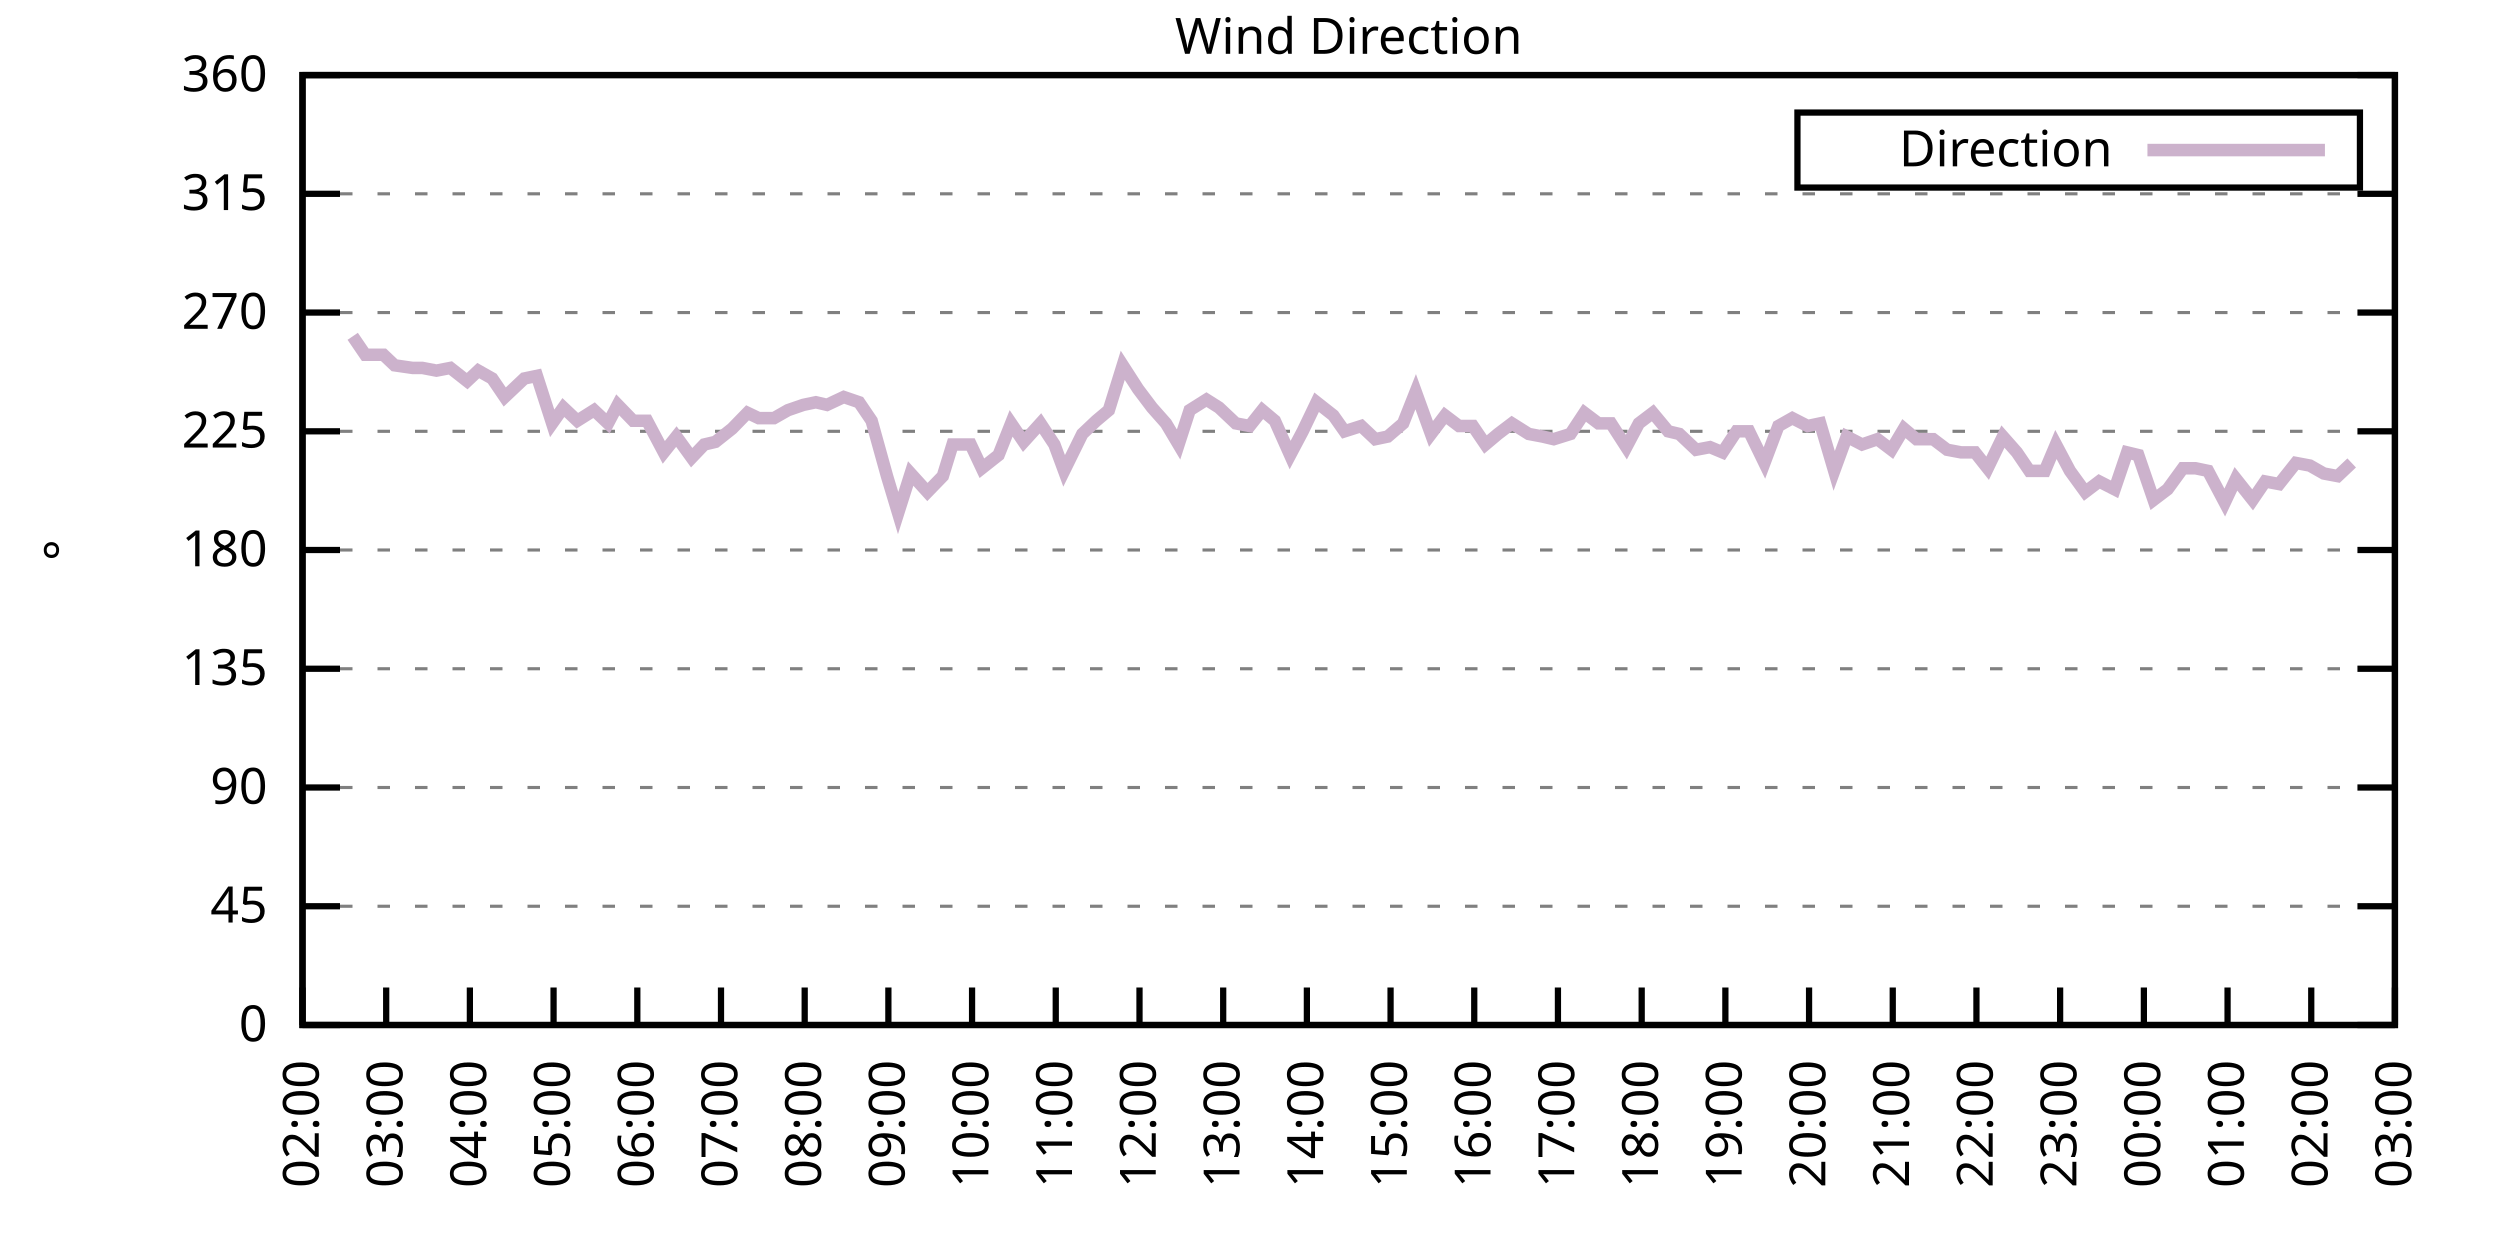
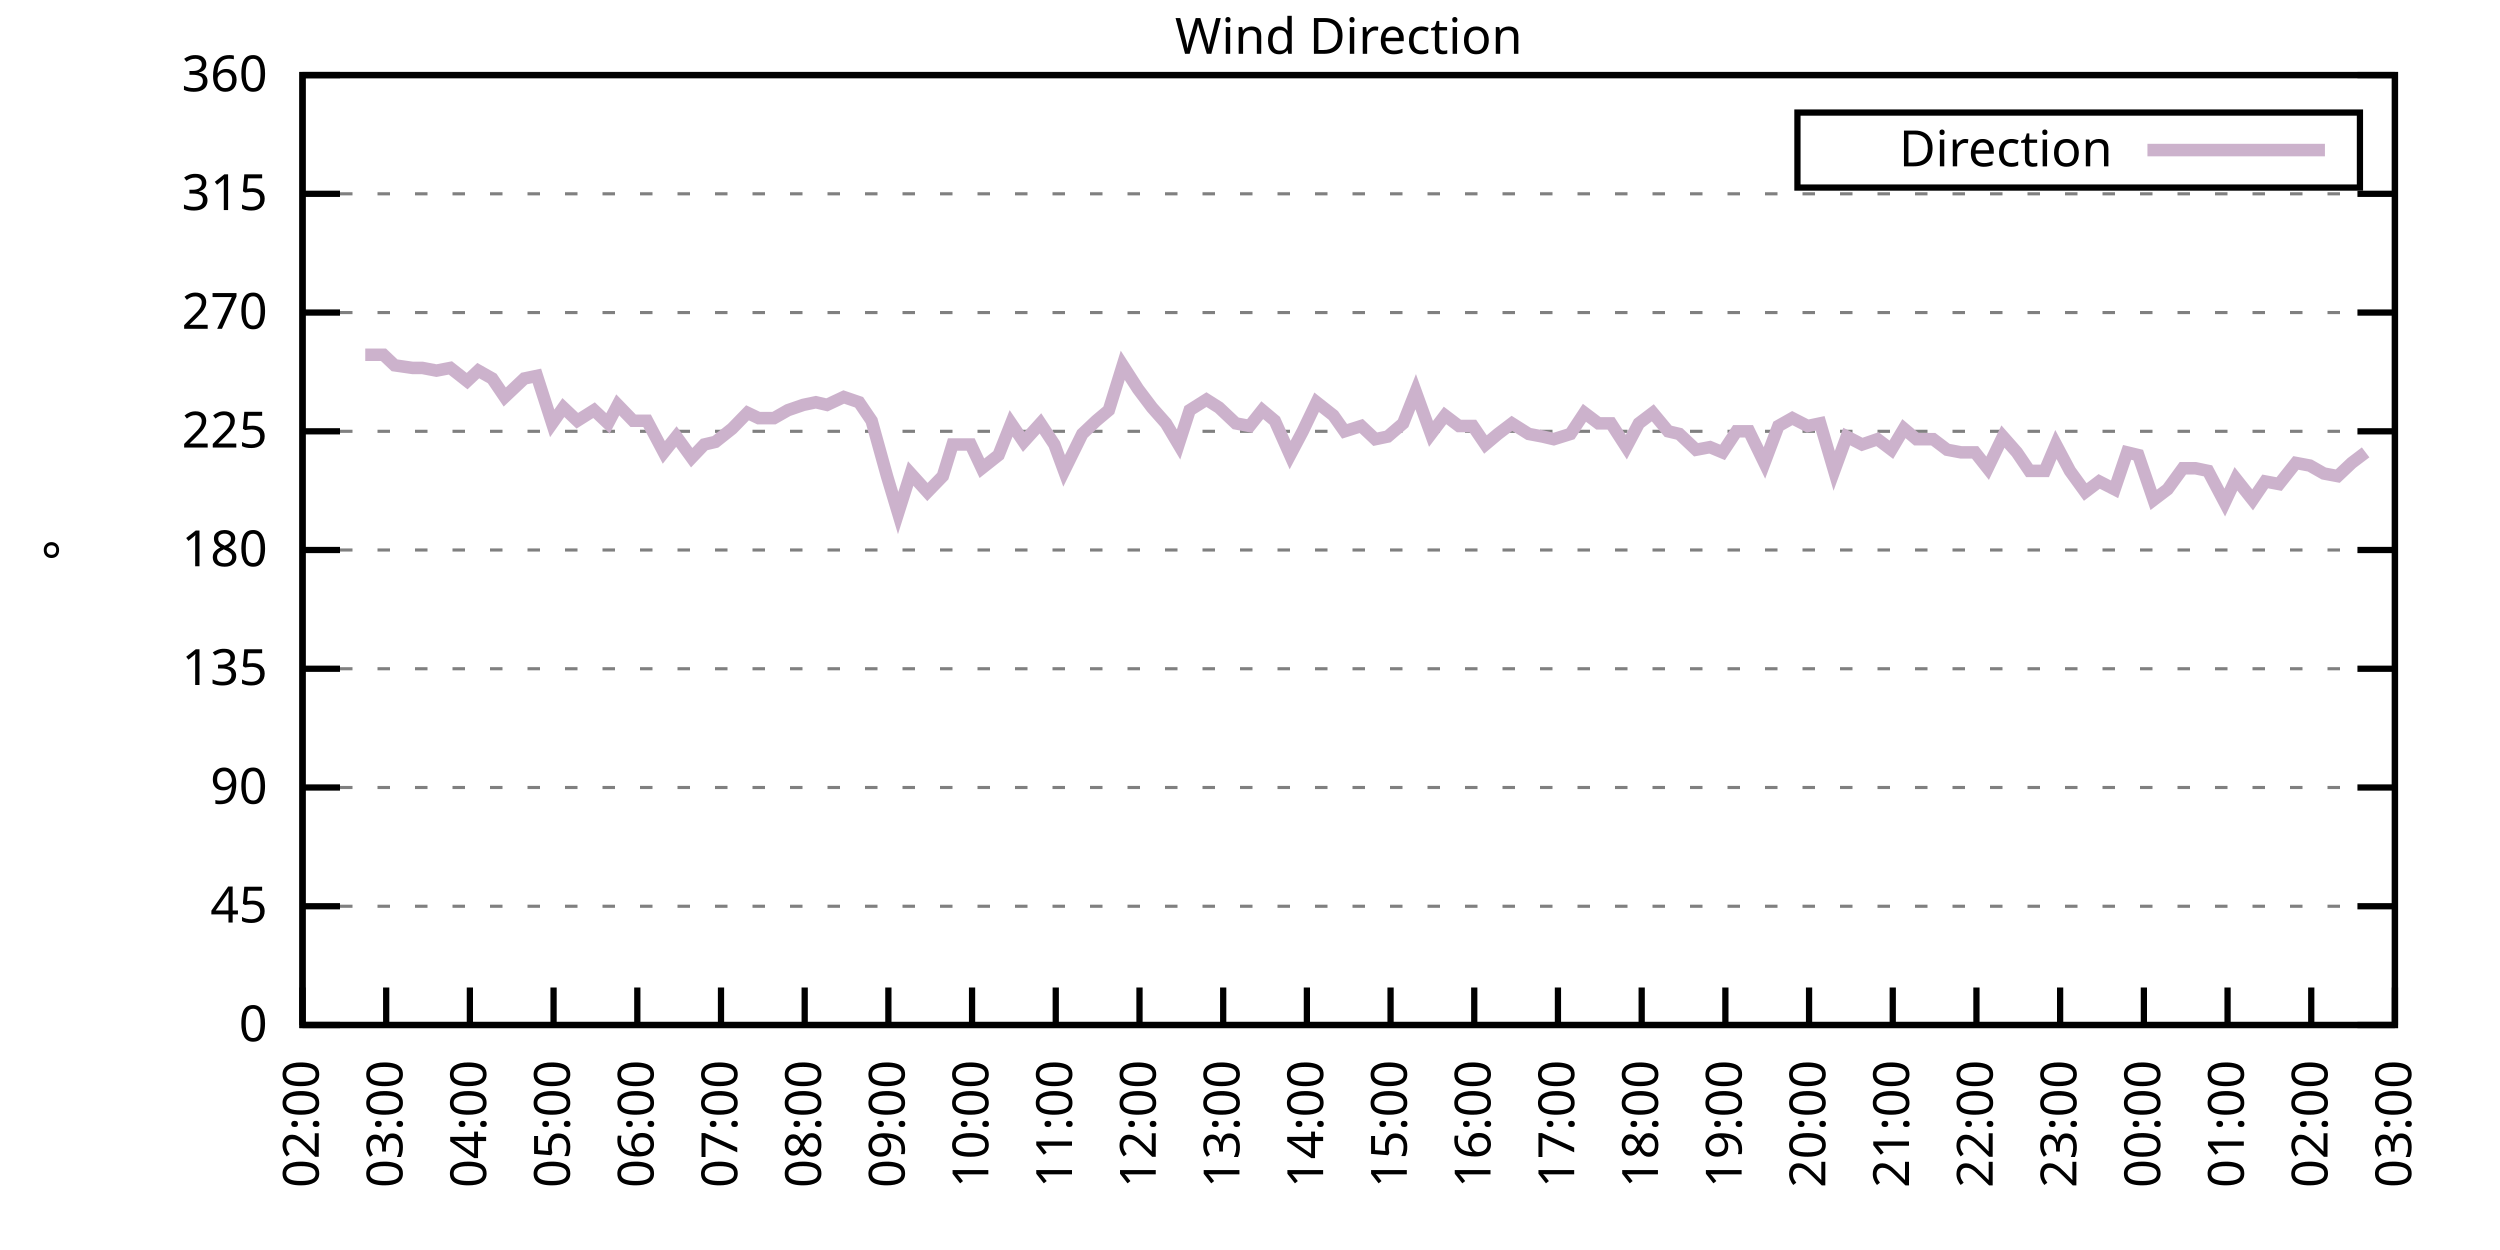
<svg xmlns="http://www.w3.org/2000/svg" xmlns:xlink="http://www.w3.org/1999/xlink" width="400" height="200" viewBox="0 0 400 200">
  <g id="gnuplot_canvas">
    <rect x="0" y="0" width="400" height="200" fill="none" />
    <defs>
      <circle id="gpDot" r="0.5" stroke-width="0.5" stroke="currentColor" />
      <path id="gpPt0" stroke-width="0.333" stroke="currentColor" d="M-1,0 h2 M0,-1 v2" />
      <path id="gpPt1" stroke-width="0.333" stroke="currentColor" d="M-1,-1 L1,1 M1,-1 L-1,1" />
      <path id="gpPt2" stroke-width="0.333" stroke="currentColor" d="M-1,0 L1,0 M0,-1 L0,1 M-1,-1 L1,1 M-1,1 L1,-1" />
      <rect id="gpPt3" stroke-width="0.333" stroke="currentColor" x="-1" y="-1" width="2" height="2" />
      <rect id="gpPt4" stroke-width="0.333" stroke="currentColor" fill="currentColor" x="-1" y="-1" width="2" height="2" />
      <circle id="gpPt5" stroke-width="0.333" stroke="currentColor" cx="0" cy="0" r="1" />
      <use xlink:href="#gpPt5" id="gpPt6" fill="currentColor" stroke="none" />
      <path id="gpPt7" stroke-width="0.333" stroke="currentColor" d="M0,-1.33 L-1.33,0.67 L1.33,0.67 z" />
      <use xlink:href="#gpPt7" id="gpPt8" fill="currentColor" stroke="none" />
      <use xlink:href="#gpPt7" id="gpPt9" stroke="currentColor" transform="rotate(180)" />
      <use xlink:href="#gpPt9" id="gpPt10" fill="currentColor" stroke="none" />
      <use xlink:href="#gpPt3" id="gpPt11" stroke="currentColor" transform="rotate(45)" />
      <use xlink:href="#gpPt11" id="gpPt12" fill="currentColor" stroke="none" />
      <path id="gpPt13" stroke-width="0.333" stroke="currentColor" d="M0,1.330 L1.265,0.411 L0.782,-1.067 L-0.782,-1.076 L-1.265,0.411 z" />
      <use xlink:href="#gpPt13" id="gpPt14" fill="currentColor" stroke="none" />
      <filter id="textbox" filterUnits="objectBoundingBox" x="0" y="0" height="1" width="1">
        <feFlood flood-color="white" flood-opacity="1" result="bgnd" />
        <feComposite in="SourceGraphic" in2="bgnd" operator="atop" />
      </filter>
      <filter id="greybox" filterUnits="objectBoundingBox" x="0" y="0" height="1" width="1">
        <feFlood flood-color="lightgrey" flood-opacity="1" result="grey" />
        <feComposite in="SourceGraphic" in2="grey" operator="atop" />
      </filter>
    </defs>
    <g fill="none" color="white" stroke="currentColor" stroke-width="1.00" stroke-linecap="butt" stroke-linejoin="miter">
</g>
    <g fill="none" color="black" stroke="currentColor" stroke-width="1.00" stroke-linecap="butt" stroke-linejoin="miter">
      <g stroke="none" shape-rendering="crispEdges">
        <polygon fill="rgb(255, 255, 255)" points="48.40,164.00 383.18,164.00 383.18,12.02 48.40,12.02 " />
      </g>
    </g>
    <g fill="none" color="black" stroke="currentColor" stroke-width="1.00" stroke-linecap="butt" stroke-linejoin="miter">
</g>
    <g fill="none" color="black" stroke="black" stroke-width="0.50" stroke-linecap="butt" stroke-linejoin="miter">
</g>
    <g fill="none" color="gray" stroke="currentColor" stroke-width="0.50" stroke-linecap="butt" stroke-linejoin="miter">
      <path stroke="gray" stroke-dasharray="2,4" class="gridline" d="M48.40,164.00 L383.19,164.00  " />
    </g>
    <g fill="none" color="gray" stroke="gray" stroke-width="1.00" stroke-linecap="butt" stroke-linejoin="miter">
</g>
    <g fill="none" color="black" stroke="currentColor" stroke-width="1.00" stroke-linecap="butt" stroke-linejoin="miter">
      <path stroke="black" d="M48.40,164.00 L54.40,164.00 M383.19,164.00 L377.19,164.00  " />
      <g transform="translate(42.80,166.60)" stroke="none" fill="black" font-family="Sans" font-size="8.00" text-anchor="end">
        <text>
          <tspan font-family="Sans"> 0</tspan>
        </text>
      </g>
    </g>
    <g fill="none" color="black" stroke="currentColor" stroke-width="1.00" stroke-linecap="butt" stroke-linejoin="miter">
</g>
    <g fill="none" color="black" stroke="black" stroke-width="0.50" stroke-linecap="butt" stroke-linejoin="miter">
</g>
    <g fill="none" color="gray" stroke="currentColor" stroke-width="0.50" stroke-linecap="butt" stroke-linejoin="miter">
      <path stroke="gray" stroke-dasharray="2,4" class="gridline" d="M48.40,145.00 L383.19,145.00  " />
    </g>
    <g fill="none" color="gray" stroke="gray" stroke-width="1.00" stroke-linecap="butt" stroke-linejoin="miter">
</g>
    <g fill="none" color="black" stroke="currentColor" stroke-width="1.00" stroke-linecap="butt" stroke-linejoin="miter">
      <path stroke="black" d="M48.40,145.00 L54.40,145.00 M383.19,145.00 L377.19,145.00  " />
      <g transform="translate(42.80,147.60)" stroke="none" fill="black" font-family="Sans" font-size="8.00" text-anchor="end">
        <text>
          <tspan font-family="Sans"> 45</tspan>
        </text>
      </g>
    </g>
    <g fill="none" color="black" stroke="currentColor" stroke-width="1.00" stroke-linecap="butt" stroke-linejoin="miter">
</g>
    <g fill="none" color="black" stroke="black" stroke-width="0.50" stroke-linecap="butt" stroke-linejoin="miter">
</g>
    <g fill="none" color="gray" stroke="currentColor" stroke-width="0.50" stroke-linecap="butt" stroke-linejoin="miter">
      <path stroke="gray" stroke-dasharray="2,4" class="gridline" d="M48.40,126.00 L383.19,126.00  " />
    </g>
    <g fill="none" color="gray" stroke="gray" stroke-width="1.00" stroke-linecap="butt" stroke-linejoin="miter">
</g>
    <g fill="none" color="black" stroke="currentColor" stroke-width="1.00" stroke-linecap="butt" stroke-linejoin="miter">
      <path stroke="black" d="M48.40,126.00 L54.40,126.00 M383.19,126.00 L377.19,126.00  " />
      <g transform="translate(42.80,128.60)" stroke="none" fill="black" font-family="Sans" font-size="8.00" text-anchor="end">
        <text>
          <tspan font-family="Sans"> 90</tspan>
        </text>
      </g>
    </g>
    <g fill="none" color="black" stroke="currentColor" stroke-width="1.00" stroke-linecap="butt" stroke-linejoin="miter">
</g>
    <g fill="none" color="black" stroke="black" stroke-width="0.50" stroke-linecap="butt" stroke-linejoin="miter">
</g>
    <g fill="none" color="gray" stroke="currentColor" stroke-width="0.50" stroke-linecap="butt" stroke-linejoin="miter">
      <path stroke="gray" stroke-dasharray="2,4" class="gridline" d="M48.40,107.00 L383.19,107.00  " />
    </g>
    <g fill="none" color="gray" stroke="gray" stroke-width="1.00" stroke-linecap="butt" stroke-linejoin="miter">
</g>
    <g fill="none" color="black" stroke="currentColor" stroke-width="1.00" stroke-linecap="butt" stroke-linejoin="miter">
      <path stroke="black" d="M48.40,107.00 L54.40,107.00 M383.19,107.00 L377.19,107.00  " />
      <g transform="translate(42.80,109.60)" stroke="none" fill="black" font-family="Sans" font-size="8.00" text-anchor="end">
        <text>
          <tspan font-family="Sans"> 135</tspan>
        </text>
      </g>
    </g>
    <g fill="none" color="black" stroke="currentColor" stroke-width="1.00" stroke-linecap="butt" stroke-linejoin="miter">
</g>
    <g fill="none" color="black" stroke="black" stroke-width="0.50" stroke-linecap="butt" stroke-linejoin="miter">
</g>
    <g fill="none" color="gray" stroke="currentColor" stroke-width="0.50" stroke-linecap="butt" stroke-linejoin="miter">
      <path stroke="gray" stroke-dasharray="2,4" class="gridline" d="M48.40,88.00 L383.19,88.00  " />
    </g>
    <g fill="none" color="gray" stroke="gray" stroke-width="1.00" stroke-linecap="butt" stroke-linejoin="miter">
</g>
    <g fill="none" color="black" stroke="currentColor" stroke-width="1.00" stroke-linecap="butt" stroke-linejoin="miter">
      <path stroke="black" d="M48.40,88.00 L54.40,88.00 M383.19,88.00 L377.19,88.00  " />
      <g transform="translate(42.80,90.60)" stroke="none" fill="black" font-family="Sans" font-size="8.00" text-anchor="end">
        <text>
          <tspan font-family="Sans"> 180</tspan>
        </text>
      </g>
    </g>
    <g fill="none" color="black" stroke="currentColor" stroke-width="1.00" stroke-linecap="butt" stroke-linejoin="miter">
</g>
    <g fill="none" color="black" stroke="black" stroke-width="0.50" stroke-linecap="butt" stroke-linejoin="miter">
</g>
    <g fill="none" color="gray" stroke="currentColor" stroke-width="0.50" stroke-linecap="butt" stroke-linejoin="miter">
      <path stroke="gray" stroke-dasharray="2,4" class="gridline" d="M48.40,69.01 L383.19,69.01  " />
    </g>
    <g fill="none" color="gray" stroke="gray" stroke-width="1.00" stroke-linecap="butt" stroke-linejoin="miter">
</g>
    <g fill="none" color="black" stroke="currentColor" stroke-width="1.00" stroke-linecap="butt" stroke-linejoin="miter">
      <path stroke="black" d="M48.40,69.01 L54.40,69.01 M383.19,69.01 L377.19,69.01  " />
      <g transform="translate(42.80,71.61)" stroke="none" fill="black" font-family="Sans" font-size="8.00" text-anchor="end">
        <text>
          <tspan font-family="Sans"> 225</tspan>
        </text>
      </g>
    </g>
    <g fill="none" color="black" stroke="currentColor" stroke-width="1.00" stroke-linecap="butt" stroke-linejoin="miter">
</g>
    <g fill="none" color="black" stroke="black" stroke-width="0.50" stroke-linecap="butt" stroke-linejoin="miter">
</g>
    <g fill="none" color="gray" stroke="currentColor" stroke-width="0.50" stroke-linecap="butt" stroke-linejoin="miter">
      <path stroke="gray" stroke-dasharray="2,4" class="gridline" d="M48.40,50.01 L383.19,50.01  " />
    </g>
    <g fill="none" color="gray" stroke="gray" stroke-width="1.00" stroke-linecap="butt" stroke-linejoin="miter">
</g>
    <g fill="none" color="black" stroke="currentColor" stroke-width="1.00" stroke-linecap="butt" stroke-linejoin="miter">
      <path stroke="black" d="M48.40,50.01 L54.40,50.01 M383.19,50.01 L377.19,50.01  " />
      <g transform="translate(42.80,52.61)" stroke="none" fill="black" font-family="Sans" font-size="8.00" text-anchor="end">
        <text>
          <tspan font-family="Sans"> 270</tspan>
        </text>
      </g>
    </g>
    <g fill="none" color="black" stroke="currentColor" stroke-width="1.00" stroke-linecap="butt" stroke-linejoin="miter">
</g>
    <g fill="none" color="black" stroke="black" stroke-width="0.50" stroke-linecap="butt" stroke-linejoin="miter">
</g>
    <g fill="none" color="gray" stroke="currentColor" stroke-width="0.50" stroke-linecap="butt" stroke-linejoin="miter">
      <path stroke="gray" stroke-dasharray="2,4" class="gridline" d="M48.40,31.01 L383.19,31.01  " />
    </g>
    <g fill="none" color="gray" stroke="gray" stroke-width="1.00" stroke-linecap="butt" stroke-linejoin="miter">
</g>
    <g fill="none" color="black" stroke="currentColor" stroke-width="1.00" stroke-linecap="butt" stroke-linejoin="miter">
      <path stroke="black" d="M48.40,31.01 L54.40,31.01 M383.19,31.01 L377.19,31.01  " />
      <g transform="translate(42.80,33.61)" stroke="none" fill="black" font-family="Sans" font-size="8.00" text-anchor="end">
        <text>
          <tspan font-family="Sans"> 315</tspan>
        </text>
      </g>
    </g>
    <g fill="none" color="black" stroke="currentColor" stroke-width="1.00" stroke-linecap="butt" stroke-linejoin="miter">
</g>
    <g fill="none" color="black" stroke="black" stroke-width="0.50" stroke-linecap="butt" stroke-linejoin="miter">
</g>
    <g fill="none" color="gray" stroke="currentColor" stroke-width="0.50" stroke-linecap="butt" stroke-linejoin="miter">
      <path stroke="gray" stroke-dasharray="2,4" class="gridline" d="M48.40,12.01 L383.19,12.01  " />
    </g>
    <g fill="none" color="gray" stroke="gray" stroke-width="1.00" stroke-linecap="butt" stroke-linejoin="miter">
</g>
    <g fill="none" color="black" stroke="currentColor" stroke-width="1.00" stroke-linecap="butt" stroke-linejoin="miter">
      <path stroke="black" d="M48.40,12.01 L54.40,12.01 M383.19,12.01 L377.19,12.01  " />
      <g transform="translate(42.80,14.61)" stroke="none" fill="black" font-family="Sans" font-size="8.00" text-anchor="end">
        <text>
          <tspan font-family="Sans"> 360</tspan>
        </text>
      </g>
    </g>
    <g fill="none" color="black" stroke="currentColor" stroke-width="1.00" stroke-linecap="butt" stroke-linejoin="miter">
      <path stroke="black" d="M48.40,164.00 L48.40,158.00  " />
      <g transform="translate(51.00,169.60) rotate(270.00)" stroke="none" fill="black" font-family="Sans" font-size="8.00" text-anchor="end">
        <text>
          <tspan font-family="Sans">02:00</tspan>
        </text>
      </g>
    </g>
    <g fill="none" color="black" stroke="currentColor" stroke-width="1.00" stroke-linecap="butt" stroke-linejoin="miter">
      <path stroke="black" d="M61.79,164.00 L61.79,158.00  " />
      <g transform="translate(64.39,169.60) rotate(270.00)" stroke="none" fill="black" font-family="Sans" font-size="8.00" text-anchor="end">
        <text>
          <tspan font-family="Sans">03:00</tspan>
        </text>
      </g>
    </g>
    <g fill="none" color="black" stroke="currentColor" stroke-width="1.00" stroke-linecap="butt" stroke-linejoin="miter">
      <path stroke="black" d="M75.18,164.00 L75.18,158.00  " />
      <g transform="translate(77.78,169.60) rotate(270.00)" stroke="none" fill="black" font-family="Sans" font-size="8.00" text-anchor="end">
        <text>
          <tspan font-family="Sans">04:00</tspan>
        </text>
      </g>
    </g>
    <g fill="none" color="black" stroke="currentColor" stroke-width="1.00" stroke-linecap="butt" stroke-linejoin="miter">
      <path stroke="black" d="M88.57,164.00 L88.57,158.00  " />
      <g transform="translate(91.17,169.60) rotate(270.00)" stroke="none" fill="black" font-family="Sans" font-size="8.00" text-anchor="end">
        <text>
          <tspan font-family="Sans">05:00</tspan>
        </text>
      </g>
    </g>
    <g fill="none" color="black" stroke="currentColor" stroke-width="1.00" stroke-linecap="butt" stroke-linejoin="miter">
      <path stroke="black" d="M101.97,164.00 L101.97,158.00  " />
      <g transform="translate(104.57,169.60) rotate(270.00)" stroke="none" fill="black" font-family="Sans" font-size="8.00" text-anchor="end">
        <text>
          <tspan font-family="Sans">06:00</tspan>
        </text>
      </g>
    </g>
    <g fill="none" color="black" stroke="currentColor" stroke-width="1.00" stroke-linecap="butt" stroke-linejoin="miter">
      <path stroke="black" d="M115.36,164.00 L115.36,158.00  " />
      <g transform="translate(117.96,169.60) rotate(270.00)" stroke="none" fill="black" font-family="Sans" font-size="8.00" text-anchor="end">
        <text>
          <tspan font-family="Sans">07:00</tspan>
        </text>
      </g>
    </g>
    <g fill="none" color="black" stroke="currentColor" stroke-width="1.00" stroke-linecap="butt" stroke-linejoin="miter">
      <path stroke="black" d="M128.75,164.00 L128.75,158.00  " />
      <g transform="translate(131.35,169.60) rotate(270.00)" stroke="none" fill="black" font-family="Sans" font-size="8.00" text-anchor="end">
        <text>
          <tspan font-family="Sans">08:00</tspan>
        </text>
      </g>
    </g>
    <g fill="none" color="black" stroke="currentColor" stroke-width="1.00" stroke-linecap="butt" stroke-linejoin="miter">
      <path stroke="black" d="M142.14,164.00 L142.14,158.00  " />
      <g transform="translate(144.74,169.60) rotate(270.00)" stroke="none" fill="black" font-family="Sans" font-size="8.00" text-anchor="end">
        <text>
          <tspan font-family="Sans">09:00</tspan>
        </text>
      </g>
    </g>
    <g fill="none" color="black" stroke="currentColor" stroke-width="1.00" stroke-linecap="butt" stroke-linejoin="miter">
      <path stroke="black" d="M155.53,164.00 L155.53,158.00  " />
      <g transform="translate(158.13,169.60) rotate(270.00)" stroke="none" fill="black" font-family="Sans" font-size="8.00" text-anchor="end">
        <text>
          <tspan font-family="Sans">10:00</tspan>
        </text>
      </g>
    </g>
    <g fill="none" color="black" stroke="currentColor" stroke-width="1.00" stroke-linecap="butt" stroke-linejoin="miter">
      <path stroke="black" d="M168.92,164.00 L168.92,158.00  " />
      <g transform="translate(171.52,169.60) rotate(270.00)" stroke="none" fill="black" font-family="Sans" font-size="8.00" text-anchor="end">
        <text>
          <tspan font-family="Sans">11:00</tspan>
        </text>
      </g>
    </g>
    <g fill="none" color="black" stroke="currentColor" stroke-width="1.00" stroke-linecap="butt" stroke-linejoin="miter">
      <path stroke="black" d="M182.32,164.00 L182.32,158.00  " />
      <g transform="translate(184.92,169.60) rotate(270.00)" stroke="none" fill="black" font-family="Sans" font-size="8.00" text-anchor="end">
        <text>
          <tspan font-family="Sans">12:00</tspan>
        </text>
      </g>
    </g>
    <g fill="none" color="black" stroke="currentColor" stroke-width="1.00" stroke-linecap="butt" stroke-linejoin="miter">
      <path stroke="black" d="M195.71,164.00 L195.71,158.00  " />
      <g transform="translate(198.31,169.60) rotate(270.00)" stroke="none" fill="black" font-family="Sans" font-size="8.00" text-anchor="end">
        <text>
          <tspan font-family="Sans">13:00</tspan>
        </text>
      </g>
    </g>
    <g fill="none" color="black" stroke="currentColor" stroke-width="1.00" stroke-linecap="butt" stroke-linejoin="miter">
      <path stroke="black" d="M209.10,164.00 L209.10,158.00  " />
      <g transform="translate(211.70,169.60) rotate(270.00)" stroke="none" fill="black" font-family="Sans" font-size="8.00" text-anchor="end">
        <text>
          <tspan font-family="Sans">14:00</tspan>
        </text>
      </g>
    </g>
    <g fill="none" color="black" stroke="currentColor" stroke-width="1.00" stroke-linecap="butt" stroke-linejoin="miter">
      <path stroke="black" d="M222.49,164.00 L222.49,158.00  " />
      <g transform="translate(225.09,169.60) rotate(270.00)" stroke="none" fill="black" font-family="Sans" font-size="8.00" text-anchor="end">
        <text>
          <tspan font-family="Sans">15:00</tspan>
        </text>
      </g>
    </g>
    <g fill="none" color="black" stroke="currentColor" stroke-width="1.00" stroke-linecap="butt" stroke-linejoin="miter">
      <path stroke="black" d="M235.88,164.00 L235.88,158.00  " />
      <g transform="translate(238.48,169.60) rotate(270.00)" stroke="none" fill="black" font-family="Sans" font-size="8.00" text-anchor="end">
        <text>
          <tspan font-family="Sans">16:00</tspan>
        </text>
      </g>
    </g>
    <g fill="none" color="black" stroke="currentColor" stroke-width="1.00" stroke-linecap="butt" stroke-linejoin="miter">
      <path stroke="black" d="M249.27,164.00 L249.27,158.00  " />
      <g transform="translate(251.87,169.60) rotate(270.00)" stroke="none" fill="black" font-family="Sans" font-size="8.00" text-anchor="end">
        <text>
          <tspan font-family="Sans">17:00</tspan>
        </text>
      </g>
    </g>
    <g fill="none" color="black" stroke="currentColor" stroke-width="1.00" stroke-linecap="butt" stroke-linejoin="miter">
      <path stroke="black" d="M262.67,164.00 L262.67,158.00  " />
      <g transform="translate(265.27,169.60) rotate(270.00)" stroke="none" fill="black" font-family="Sans" font-size="8.00" text-anchor="end">
        <text>
          <tspan font-family="Sans">18:00</tspan>
        </text>
      </g>
    </g>
    <g fill="none" color="black" stroke="currentColor" stroke-width="1.00" stroke-linecap="butt" stroke-linejoin="miter">
      <path stroke="black" d="M276.06,164.00 L276.06,158.00  " />
      <g transform="translate(278.66,169.60) rotate(270.00)" stroke="none" fill="black" font-family="Sans" font-size="8.00" text-anchor="end">
        <text>
          <tspan font-family="Sans">19:00</tspan>
        </text>
      </g>
    </g>
    <g fill="none" color="black" stroke="currentColor" stroke-width="1.00" stroke-linecap="butt" stroke-linejoin="miter">
      <path stroke="black" d="M289.45,164.00 L289.45,158.00  " />
      <g transform="translate(292.05,169.60) rotate(270.00)" stroke="none" fill="black" font-family="Sans" font-size="8.00" text-anchor="end">
        <text>
          <tspan font-family="Sans">20:00</tspan>
        </text>
      </g>
    </g>
    <g fill="none" color="black" stroke="currentColor" stroke-width="1.00" stroke-linecap="butt" stroke-linejoin="miter">
      <path stroke="black" d="M302.84,164.00 L302.84,158.00  " />
      <g transform="translate(305.44,169.60) rotate(270.00)" stroke="none" fill="black" font-family="Sans" font-size="8.00" text-anchor="end">
        <text>
          <tspan font-family="Sans">21:00</tspan>
        </text>
      </g>
    </g>
    <g fill="none" color="black" stroke="currentColor" stroke-width="1.00" stroke-linecap="butt" stroke-linejoin="miter">
      <path stroke="black" d="M316.23,164.00 L316.23,158.00  " />
      <g transform="translate(318.83,169.60) rotate(270.00)" stroke="none" fill="black" font-family="Sans" font-size="8.00" text-anchor="end">
        <text>
          <tspan font-family="Sans">22:00</tspan>
        </text>
      </g>
    </g>
    <g fill="none" color="black" stroke="currentColor" stroke-width="1.00" stroke-linecap="butt" stroke-linejoin="miter">
      <path stroke="black" d="M329.62,164.00 L329.62,158.00  " />
      <g transform="translate(332.22,169.60) rotate(270.00)" stroke="none" fill="black" font-family="Sans" font-size="8.00" text-anchor="end">
        <text>
          <tspan font-family="Sans">23:00</tspan>
        </text>
      </g>
    </g>
    <g fill="none" color="black" stroke="currentColor" stroke-width="1.00" stroke-linecap="butt" stroke-linejoin="miter">
      <path stroke="black" d="M343.02,164.00 L343.02,158.00  " />
      <g transform="translate(345.62,169.60) rotate(270.00)" stroke="none" fill="black" font-family="Sans" font-size="8.00" text-anchor="end">
        <text>
          <tspan font-family="Sans">00:00</tspan>
        </text>
      </g>
    </g>
    <g fill="none" color="black" stroke="currentColor" stroke-width="1.00" stroke-linecap="butt" stroke-linejoin="miter">
      <path stroke="black" d="M356.41,164.00 L356.41,158.00  " />
      <g transform="translate(359.01,169.60) rotate(270.00)" stroke="none" fill="black" font-family="Sans" font-size="8.00" text-anchor="end">
        <text>
          <tspan font-family="Sans">01:00</tspan>
        </text>
      </g>
    </g>
    <g fill="none" color="black" stroke="currentColor" stroke-width="1.00" stroke-linecap="butt" stroke-linejoin="miter">
      <path stroke="black" d="M369.80,164.00 L369.80,158.00  " />
      <g transform="translate(372.40,169.60) rotate(270.00)" stroke="none" fill="black" font-family="Sans" font-size="8.00" text-anchor="end">
        <text>
          <tspan font-family="Sans">02:00</tspan>
        </text>
      </g>
    </g>
    <g fill="none" color="black" stroke="currentColor" stroke-width="1.00" stroke-linecap="butt" stroke-linejoin="miter">
      <path stroke="black" d="M383.19,164.00 L383.19,158.00  " />
      <g transform="translate(385.79,169.60) rotate(270.00)" stroke="none" fill="black" font-family="Sans" font-size="8.00" text-anchor="end">
        <text>
          <tspan font-family="Sans">03:00</tspan>
        </text>
      </g>
    </g>
    <g fill="none" color="black" stroke="currentColor" stroke-width="1.00" stroke-linecap="butt" stroke-linejoin="miter">
</g>
    <g fill="none" color="black" stroke="currentColor" stroke-width="1.00" stroke-linecap="butt" stroke-linejoin="miter">
      <path stroke="black" d="M48.40,12.01 L48.40,164.00 L383.19,164.00 L383.19,12.01 L48.40,12.01 Z  " />
    </g>
    <g fill="none" color="black" stroke="currentColor" stroke-width="1.00" stroke-linecap="butt" stroke-linejoin="miter">
</g>
    <g fill="none" color="black" stroke="currentColor" stroke-width="1.00" stroke-linecap="butt" stroke-linejoin="miter">
      <path stroke="black" d="M287.59,30.01 L287.59,18.01 L377.59,18.01 L377.59,30.01 L287.59,30.01 Z  " />
    </g>
    <g id="Wind_direction_plot_1">
      <g fill="none" color="white" stroke="black" stroke-width="2.00" stroke-linecap="butt" stroke-linejoin="miter">
</g>
      <g fill="none" color="black" stroke="currentColor" stroke-width="2.00" stroke-linecap="butt" stroke-linejoin="miter">
        <g transform="translate(337.99,26.61)" stroke="none" fill="black" font-family="Sans" font-size="8.00" text-anchor="end">
          <text>
            <tspan font-family="Sans">Direction</tspan>
          </text>
        </g>
      </g>
      <g fill="none" color="black" stroke="currentColor" stroke-width="2.00" stroke-linecap="butt" stroke-linejoin="miter">
-         <path stroke="rgb(204, 178, 204)" d="M343.59,24.01 L371.99,24.01 M56.43,53.81 L58.44,56.76 L61.35,56.76 L63.13,58.45 L66.03,58.87 L67.59,58.87   L69.83,59.30 L72.06,58.87 L74.74,60.98 L76.52,59.30 L78.75,60.56 L80.76,63.52 L83.89,60.56 L85.90,60.14   L88.35,67.74 L90.14,65.21 L92.37,67.32 L95.05,65.63 L97.28,67.74 L98.84,64.78 L101.30,67.32 L103.53,67.32   L106.21,72.38 L108.22,69.85 L110.67,73.23 L112.68,71.12 L114.47,70.70 L117.14,68.58 L119.60,66.05 L121.38,66.90   L123.84,66.90 L126.07,65.63 L128.53,64.78 L130.54,64.36 L132.32,64.78 L135.00,63.52 L137.45,64.36 L139.46,67.32   L141.92,76.18 L143.70,82.09 L145.71,75.76 L148.39,78.72 L150.85,76.18 L152.41,71.12 L155.31,71.12 L157.10,74.92   L159.77,72.81 L161.78,67.74 L163.79,70.70 L166.47,67.74 L168.70,71.12 L170.26,75.34 L173.17,69.43 L175.40,67.32   L177.41,65.63 L179.64,58.45 L182.09,62.25 L184.32,65.21 L186.56,67.74 L188.57,71.12 L190.35,65.63 L193.03,63.94   L195.04,65.21 L197.72,67.74 L199.95,68.16 L201.96,65.63 L203.97,67.32 L206.42,72.81 L208.43,69.01 L210.66,64.36   L213.34,66.47 L215.13,69.01 L217.80,68.16 L220.04,70.27 L222.04,69.85 L224.50,67.74 L226.51,62.67 L228.96,69.43   L231.20,66.47 L233.43,68.16 L235.66,68.16 L237.67,71.12 L239.68,69.43 L241.91,67.74 L244.59,69.43 L246.82,69.85   L248.60,70.27 L251.28,69.43 L253.51,66.05 L255.75,67.74 L257.76,67.74 L260.21,71.54 L262.22,67.74 L264.45,66.05   L266.91,69.01 L268.69,69.43 L271.37,71.96 L273.60,71.54 L275.61,72.38 L277.84,69.01 L279.85,69.01 L282.31,74.07   L284.54,68.16 L286.77,66.90 L289.23,68.16 L291.23,67.74 L293.47,75.34 L295.48,69.85 L297.93,71.12 L300.39,70.27   L302.62,71.96 L304.63,68.58 L306.63,70.27 L309.31,70.27 L311.54,71.96 L313.78,72.38 L316.01,72.38 L318.02,74.92   L320.47,69.85 L322.70,72.38 L324.71,75.34 L327.17,75.34 L328.95,71.12 L331.19,75.34 L333.64,78.72 L335.87,77.03   L338.33,78.29 L340.34,72.38 L342.12,72.81 L344.58,79.98 L346.81,78.29 L349.26,74.92 L351.27,74.92 L353.28,75.34   L355.96,80.41 L357.75,76.61 L360.42,79.98 L362.43,77.03 L364.66,77.45 L367.34,74.07 L369.58,74.49 L371.81,75.76   L374.04,76.18 L376.27,74.07  " />
+         <path stroke="rgb(204, 178, 204)" d="M343.59,24.01 L371.99,24.01 M58.44,56.76 L61.35,56.76 L63.13,58.45 L66.03,58.87 L67.59,58.87 L69.83,59.30   L72.06,58.87 L74.74,60.98 L76.52,59.30 L78.75,60.56 L80.76,63.52 L83.89,60.56 L85.90,60.14 L88.35,67.74   L90.14,65.21 L92.37,67.32 L95.05,65.63 L97.28,67.74 L98.84,64.78 L101.30,67.32 L103.53,67.32 L106.21,72.38   L108.22,69.85 L110.67,73.23 L112.68,71.12 L114.47,70.70 L117.14,68.58 L119.60,66.05 L121.38,66.90 L123.84,66.90   L126.07,65.63 L128.53,64.78 L130.54,64.36 L132.32,64.78 L135.00,63.52 L137.45,64.36 L139.46,67.32 L141.92,76.18   L143.70,82.09 L145.71,75.76 L148.39,78.72 L150.85,76.18 L152.41,71.12 L155.31,71.12 L157.10,74.92 L159.77,72.81   L161.78,67.74 L163.79,70.70 L166.47,67.74 L168.70,71.12 L170.26,75.34 L173.17,69.43 L175.40,67.32 L177.41,65.63   L179.64,58.45 L182.09,62.25 L184.32,65.21 L186.56,67.74 L188.57,71.12 L190.35,65.63 L193.03,63.94 L195.04,65.21   L197.72,67.74 L199.95,68.16 L201.96,65.63 L203.97,67.32 L206.42,72.81 L208.43,69.01 L210.66,64.36 L213.34,66.47   L215.13,69.01 L217.80,68.16 L220.04,70.27 L222.04,69.85 L224.50,67.74 L226.51,62.67 L228.96,69.43 L231.20,66.47   L233.43,68.16 L235.66,68.16 L237.67,71.12 L239.68,69.43 L241.91,67.74 L244.59,69.43 L246.82,69.85 L248.60,70.27   L251.28,69.43 L253.51,66.05 L255.75,67.74 L257.76,67.74 L260.21,71.54 L262.22,67.74 L264.45,66.05 L266.91,69.01   L268.69,69.43 L271.37,71.96 L273.60,71.54 L275.61,72.38 L277.84,69.01 L279.85,69.01 L282.31,74.07 L284.54,68.16   L286.77,66.90 L289.23,68.16 L291.23,67.74 L293.47,75.34 L295.48,69.85 L297.93,71.12 L300.39,70.27 L302.62,71.96   L304.63,68.58 L306.63,70.27 L309.31,70.27 L311.54,71.96 L313.78,72.38 L316.01,72.38 L318.02,74.92 L320.47,69.85   L322.70,72.38 L324.71,75.34 L327.17,75.34 L328.95,71.12 L331.19,75.34 L333.64,78.72 L335.87,77.03 L338.33,78.29   L340.34,72.38 L342.12,72.81 L344.58,79.98 L346.81,78.29 L349.26,74.92 L351.27,74.92 L353.28,75.34 L355.96,80.41   L357.75,76.61 L360.42,79.98 L362.43,77.03 L364.66,77.45 L367.34,74.07 L369.58,74.49 L371.81,75.76 L374.04,76.18   L376.27,74.07 L378.50,72.38  " />
      </g>
    </g>
    <g fill="none" color="black" stroke="currentColor" stroke-width="2.00" stroke-linecap="butt" stroke-linejoin="miter">
</g>
    <g fill="none" color="black" stroke="black" stroke-width="1.00" stroke-linecap="butt" stroke-linejoin="miter">
</g>
    <g fill="none" color="black" stroke="currentColor" stroke-width="1.00" stroke-linecap="butt" stroke-linejoin="miter">
      <path stroke="black" d="M48.40,12.01 L48.40,164.00 L383.19,164.00 L383.19,12.01 L48.40,12.01 Z  " />
      <g transform="translate(12.80,88.01) rotate(270.00)" stroke="none" fill="black" font-family="Sans" font-size="8.00" text-anchor="middle">
        <text>
          <tspan font-family="Sans">°</tspan>
        </text>
      </g>
    </g>
    <g fill="none" color="black" stroke="currentColor" stroke-width="1.00" stroke-linecap="butt" stroke-linejoin="miter">
</g>
    <g fill="none" color="black" stroke="currentColor" stroke-width="1.00" stroke-linecap="butt" stroke-linejoin="miter">
      <g transform="translate(215.79,8.61)" stroke="none" fill="black" font-family="Sans" font-size="8.00" text-anchor="middle">
        <text>
          <tspan font-family="Sans">Wind Direction</tspan>
        </text>
      </g>
    </g>
    <g fill="none" color="black" stroke="currentColor" stroke-width="1.00" stroke-linecap="butt" stroke-linejoin="miter">
</g>
  </g>
</svg>
